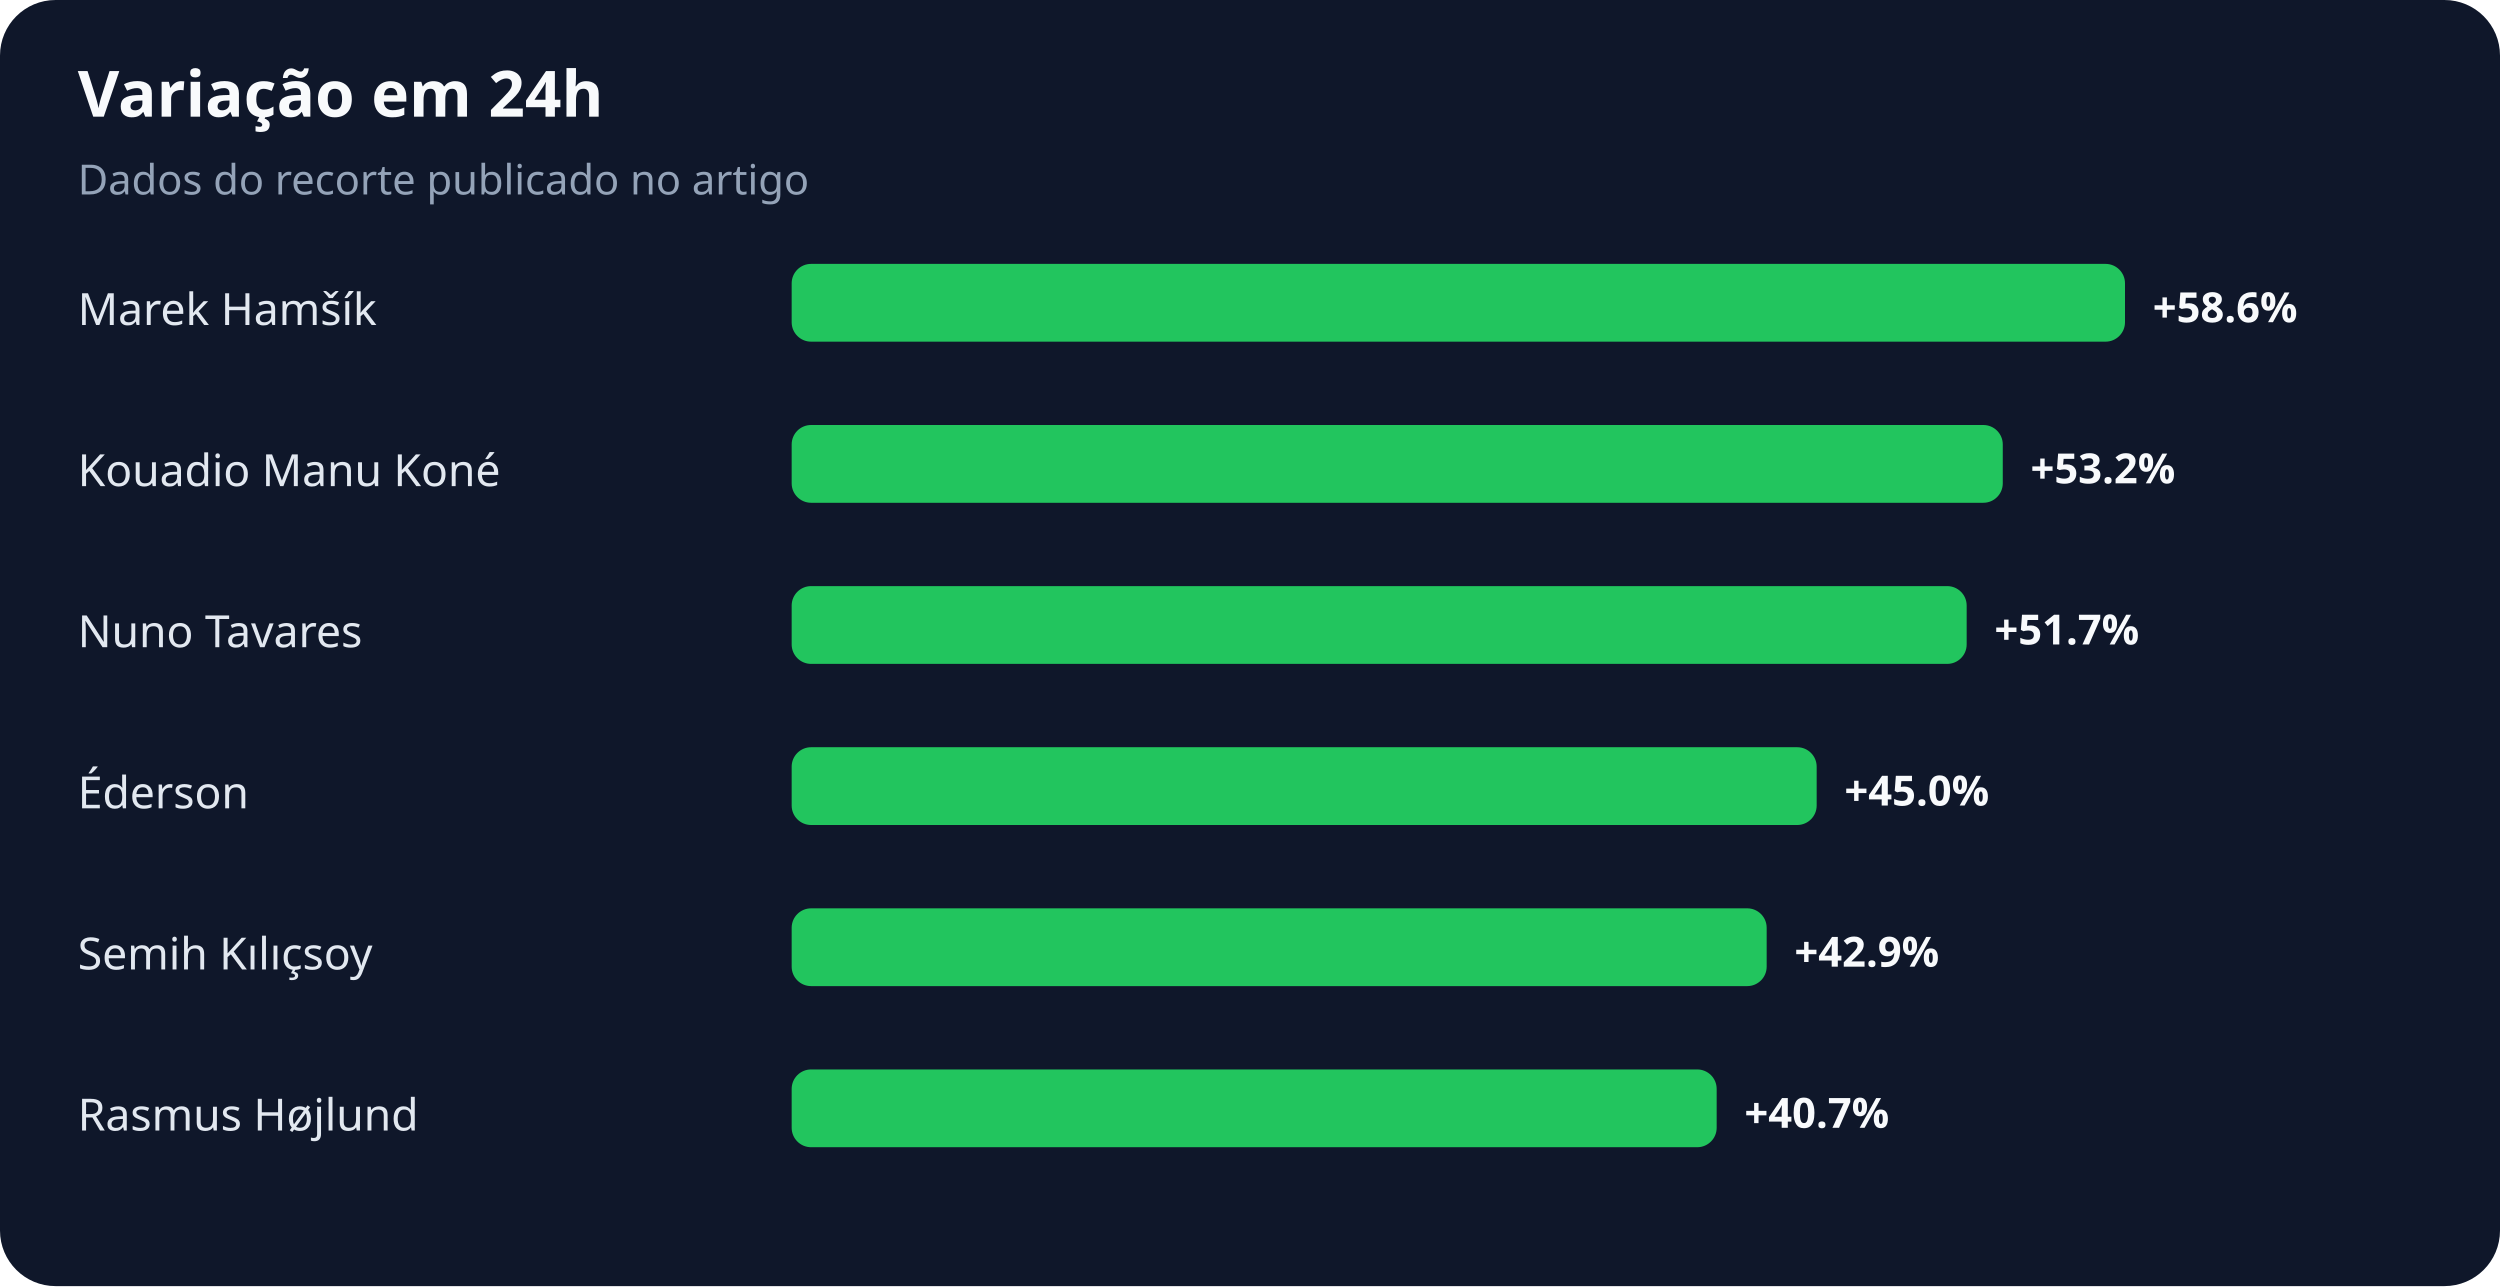
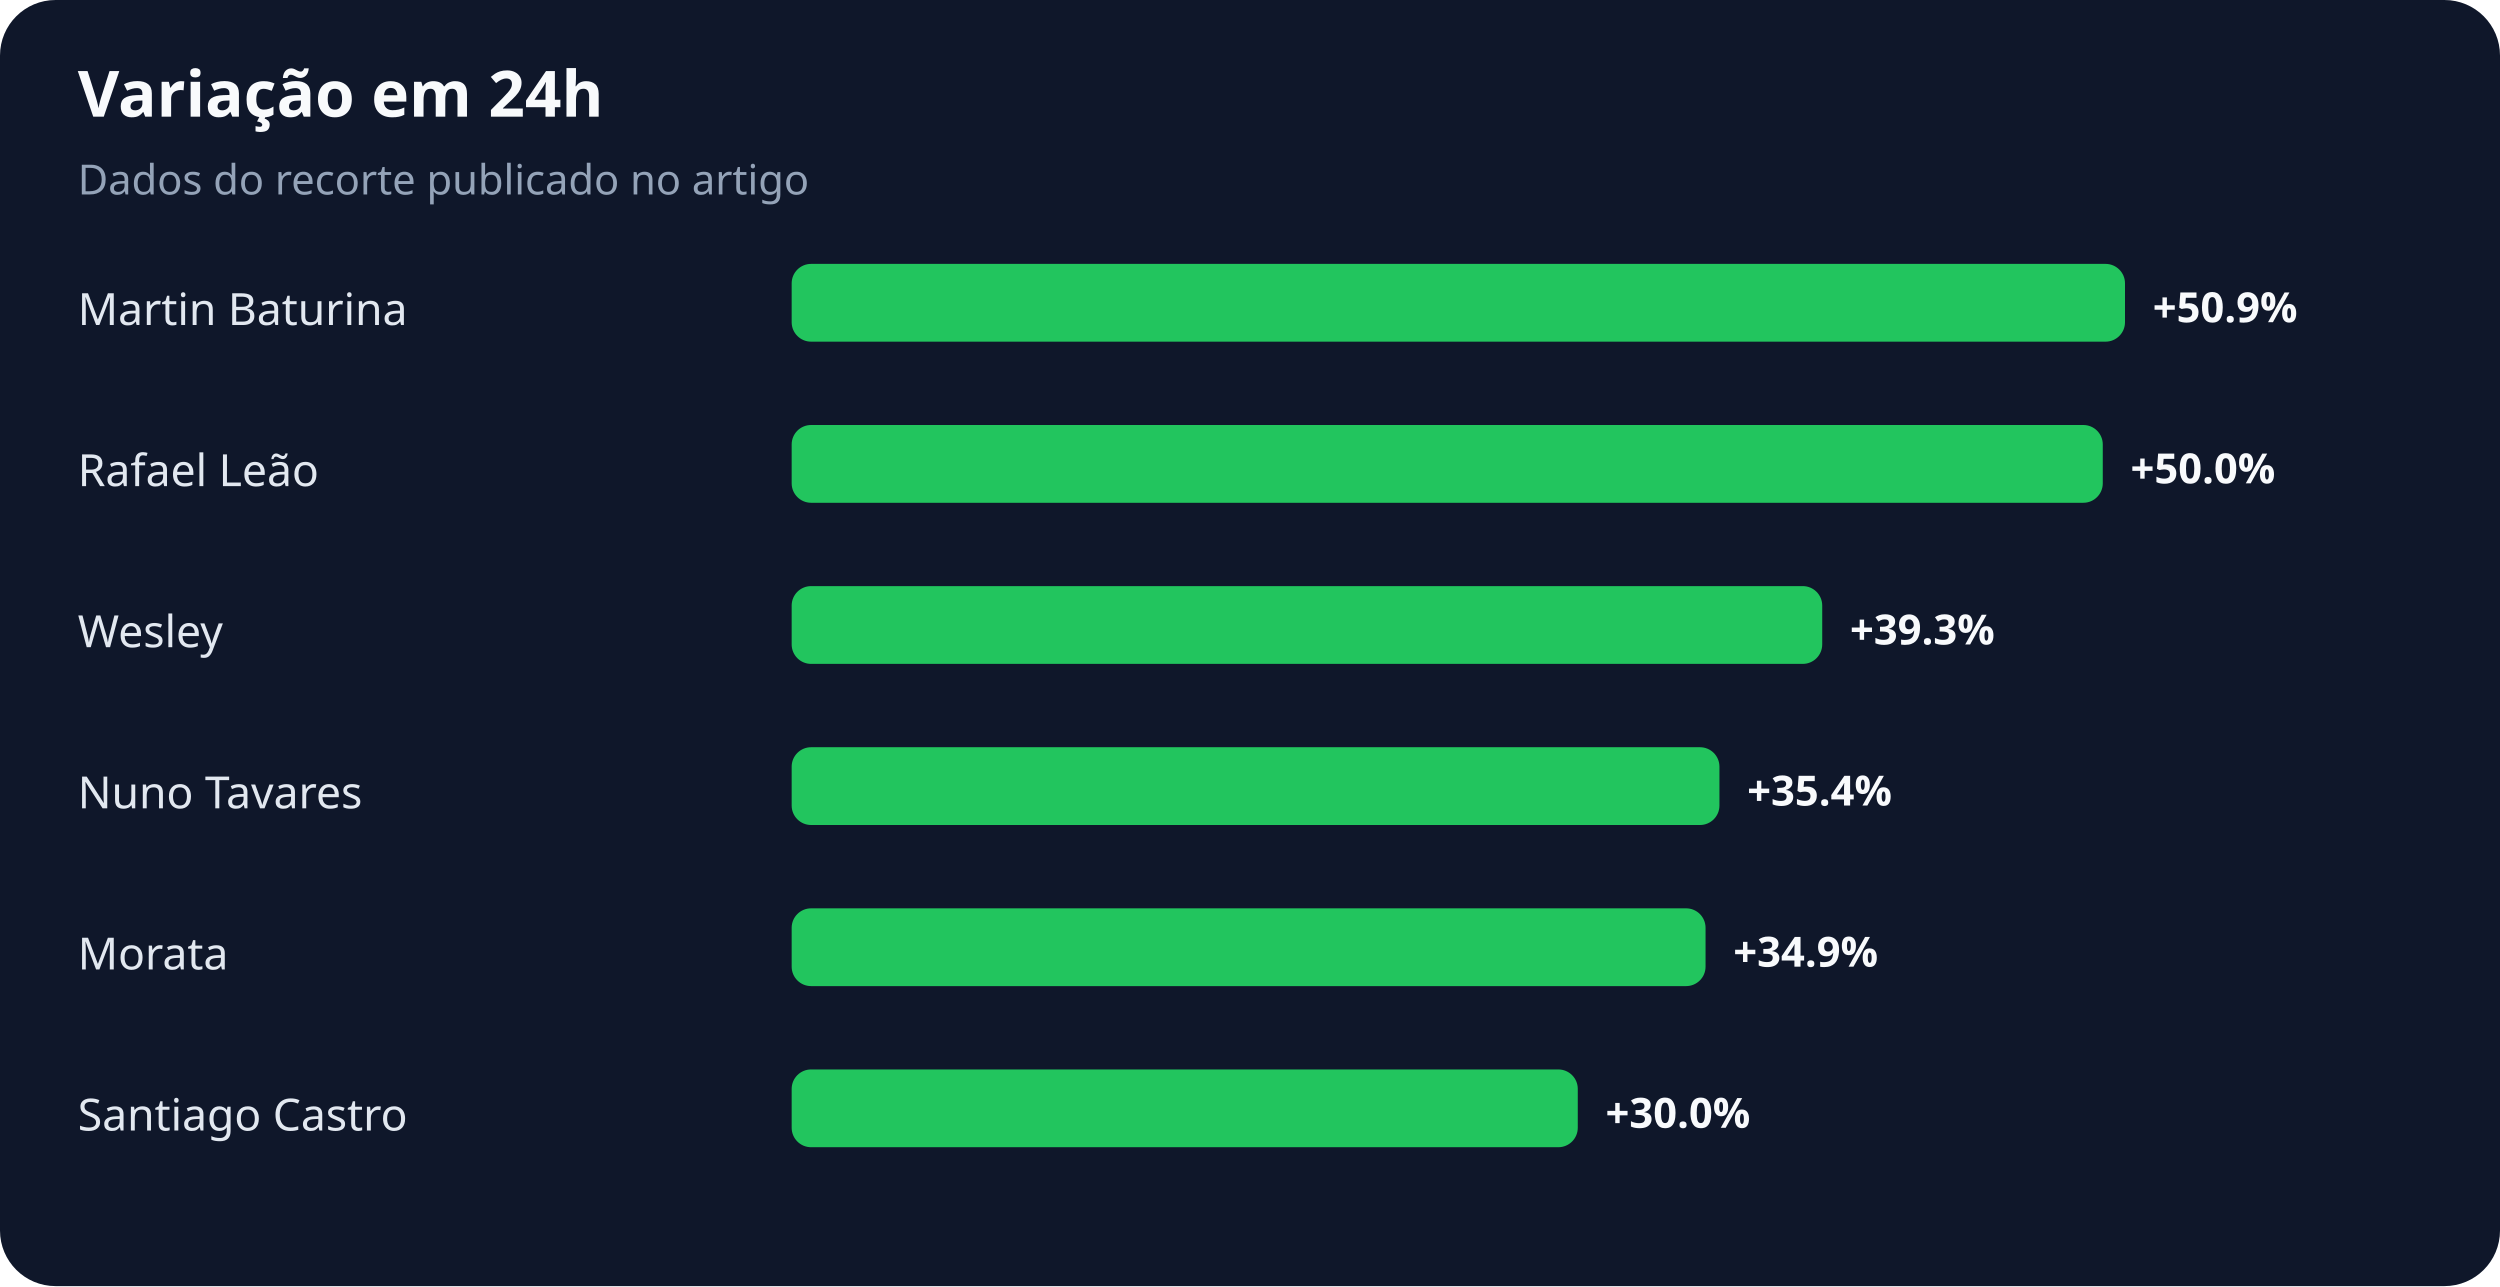
<svg xmlns="http://www.w3.org/2000/svg" width="900" height="463" viewBox="0 0 900 463" role="img" aria-labelledby="title desc">
  <rect width="100%" height="100%" rx="20" fill="#0f172a" />
  <text x="28" y="42" fill="#f8fafc" font-family="system-ui,sans-serif" font-size="23" font-weight="700">Variação em 24h</text>
  <text x="28" y="70" fill="#94a3b8" font-family="system-ui,sans-serif" font-size="15">Dados do recorte publicado no artigo</text>
-   <text x="28" y="117" fill="#e2e8f0" font-family="system-ui,sans-serif" font-size="16">Marek Hamšík</text>
+   <text x="28" y="117" fill="#e2e8f0" font-family="system-ui,sans-serif" font-size="16">Martin Baturina</text>
  <rect x="285" y="95" width="480" height="28" rx="7" fill="#22c55e" />
-   <text x="775" y="116" fill="#f8fafc" font-family="system-ui,sans-serif" font-size="15" font-weight="700">+58.6%</text>
-   <text x="28" y="175" fill="#e2e8f0" font-family="system-ui,sans-serif" font-size="16">Kouadio Manu Koné</text>
-   <rect x="285" y="153" width="436" height="28" rx="7" fill="#22c55e" />
-   <text x="731" y="174" fill="#f8fafc" font-family="system-ui,sans-serif" font-size="15" font-weight="700">+53.2%</text>
-   <text x="28" y="233" fill="#e2e8f0" font-family="system-ui,sans-serif" font-size="16">Nuno Tavares</text>
-   <rect x="285" y="211" width="423" height="28" rx="7" fill="#22c55e" />
-   <text x="718" y="232" fill="#f8fafc" font-family="system-ui,sans-serif" font-size="15" font-weight="700">+51.7%</text>
-   <text x="28" y="291" fill="#e2e8f0" font-family="system-ui,sans-serif" font-size="16">Éderson</text>
-   <rect x="285" y="269" width="369" height="28" rx="7" fill="#22c55e" />
-   <text x="664" y="290" fill="#f8fafc" font-family="system-ui,sans-serif" font-size="15" font-weight="700">+45.0%</text>
-   <text x="28" y="349" fill="#e2e8f0" font-family="system-ui,sans-serif" font-size="16">Semih Kılıçsoy</text>
-   <rect x="285" y="327" width="351" height="28" rx="7" fill="#22c55e" />
-   <text x="646" y="348" fill="#f8fafc" font-family="system-ui,sans-serif" font-size="15" font-weight="700">+42.9%</text>
-   <text x="28" y="407" fill="#e2e8f0" font-family="system-ui,sans-serif" font-size="16">Rasmus Højlund</text>
-   <rect x="285" y="385" width="333" height="28" rx="7" fill="#22c55e" />
-   <text x="628" y="406" fill="#f8fafc" font-family="system-ui,sans-serif" font-size="15" font-weight="700">+40.7%</text>
+   <text x="775" y="116" fill="#f8fafc" font-family="system-ui,sans-serif" font-size="15" font-weight="700">+50.9%</text>
+   <text x="28" y="175" fill="#e2e8f0" font-family="system-ui,sans-serif" font-size="16">Rafael Leão</text>
+   <rect x="285" y="153" width="472" height="28" rx="7" fill="#22c55e" />
+   <text x="767" y="174" fill="#f8fafc" font-family="system-ui,sans-serif" font-size="15" font-weight="700">+50.0%</text>
+   <text x="28" y="233" fill="#e2e8f0" font-family="system-ui,sans-serif" font-size="16">Wesley</text>
+   <rect x="285" y="211" width="371" height="28" rx="7" fill="#22c55e" />
+   <text x="666" y="232" fill="#f8fafc" font-family="system-ui,sans-serif" font-size="15" font-weight="700">+39.3%</text>
+   <text x="28" y="291" fill="#e2e8f0" font-family="system-ui,sans-serif" font-size="16">Nuno Tavares</text>
+   <rect x="285" y="269" width="334" height="28" rx="7" fill="#22c55e" />
+   <text x="629" y="290" fill="#f8fafc" font-family="system-ui,sans-serif" font-size="15" font-weight="700">+35.4%</text>
+   <text x="28" y="349" fill="#e2e8f0" font-family="system-ui,sans-serif" font-size="16">Morata</text>
+   <rect x="285" y="327" width="329" height="28" rx="7" fill="#22c55e" />
+   <text x="624" y="348" fill="#f8fafc" font-family="system-ui,sans-serif" font-size="15" font-weight="700">+34.9%</text>
+   <text x="28" y="407" fill="#e2e8f0" font-family="system-ui,sans-serif" font-size="16">Santiago Castro</text>
+   <rect x="285" y="385" width="283" height="28" rx="7" fill="#22c55e" />
+   <text x="578" y="406" fill="#f8fafc" font-family="system-ui,sans-serif" font-size="15" font-weight="700">+30.0%</text>
</svg>
